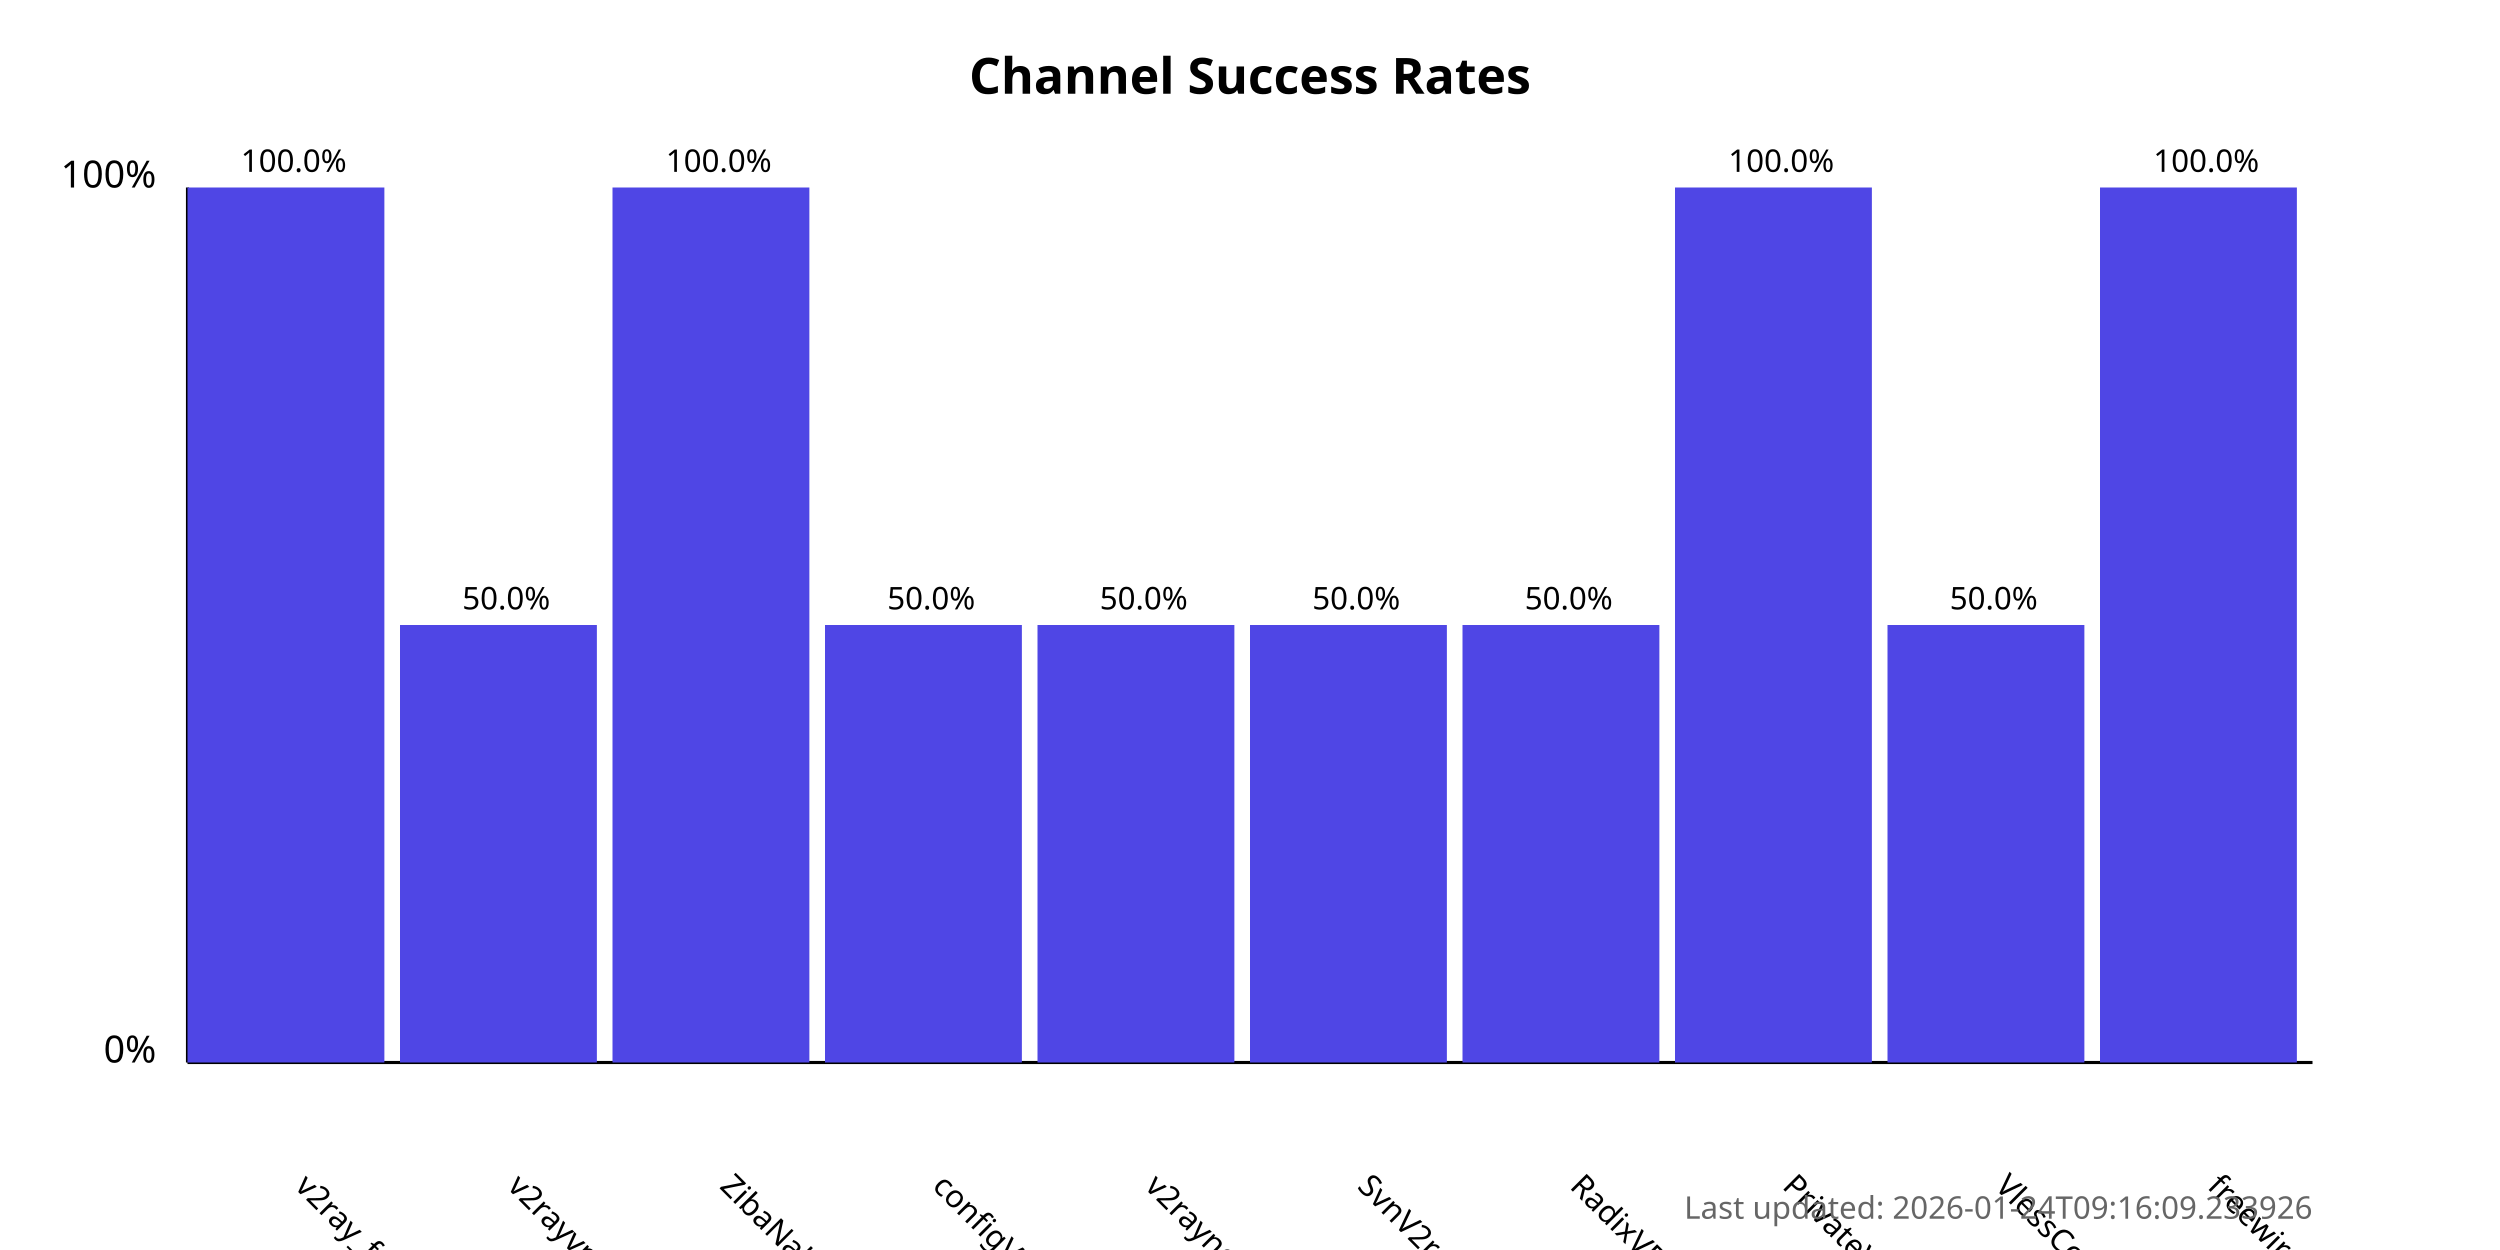
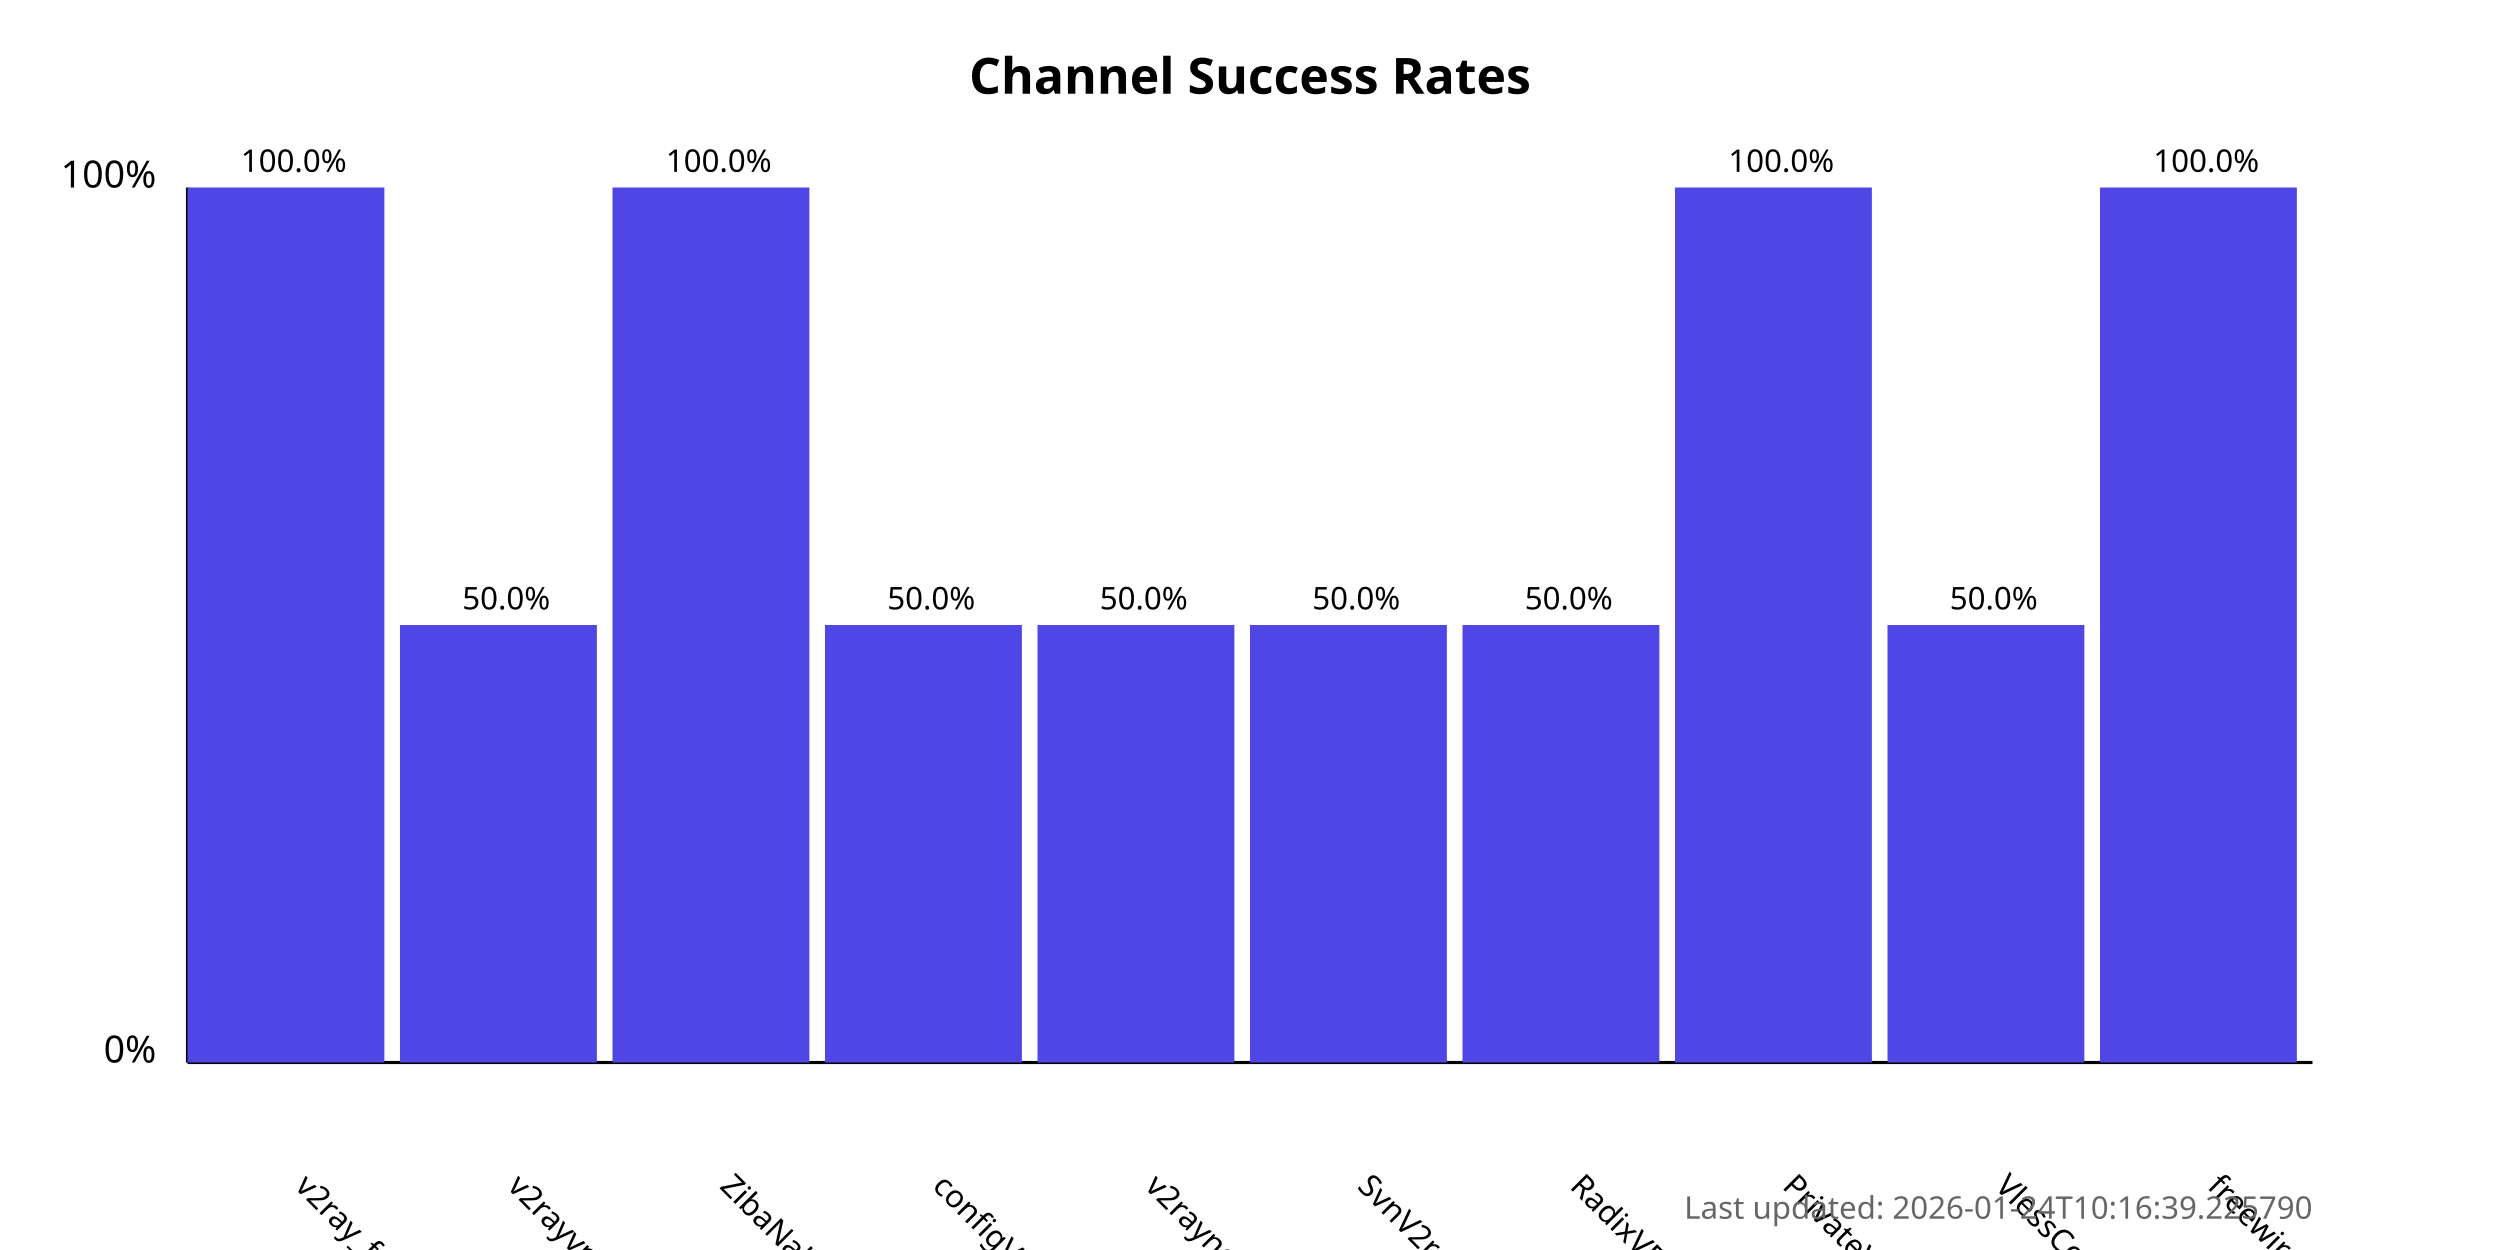
<svg xmlns="http://www.w3.org/2000/svg" width="800" height="400">
  <style>
            .chart-title { font: bold 16px sans-serif; }
            .axis-label { font: 12px sans-serif; }
            .tick-label { font: 10px sans-serif; }
            .bar { fill: #4f46e5; }
            .bar:hover { fill: #6366f1; }
            .timestamp { font: 10px sans-serif; fill: #666; }
        </style>
  <text x="400.0" y="30" text-anchor="middle" class="chart-title">
            Channel Success Rates
        </text>
  <line x1="60" y1="340" x2="60" y2="60" stroke="black" stroke-width="1" />
  <line x1="60" y1="340" x2="740" y2="340" stroke="black" stroke-width="1" />
  <text x="50" y="340" text-anchor="end" class="axis-label">0%</text>
  <text x="50" y="60" text-anchor="end" class="axis-label">100%</text>
  <g>
    <rect x="60" y="60.0" width="63.0" height="280.0" class="bar" />
    <text x="94.0" y="380" transform="rotate(45, 94.0, 380)" text-anchor="start" class="tick-label">
                v2ray_free_conf
            </text>
    <text x="94.0" y="55.0" text-anchor="middle" class="tick-label">
                100.0%
            </text>
  </g>
  <g>
    <rect x="128.0" y="200.0" width="63.0" height="140.0" class="bar" />
    <text x="162.0" y="380" transform="rotate(45, 162.0, 380)" text-anchor="start" class="tick-label">
                v2rayvpno
            </text>
    <text x="162.0" y="195.0" text-anchor="middle" class="tick-label">
                50.0%
            </text>
  </g>
  <g>
    <rect x="196.0" y="60.0" width="63.0" height="280.0" class="bar" />
    <text x="230.0" y="380" transform="rotate(45, 230.0, 380)" text-anchor="start" class="tick-label">
                ZibaNabz
            </text>
    <text x="230.0" y="55.0" text-anchor="middle" class="tick-label">
                100.0%
            </text>
  </g>
  <g>
    <rect x="264.0" y="200.0" width="63.0" height="140.0" class="bar" />
    <text x="298.0" y="380" transform="rotate(45, 298.0, 380)" text-anchor="start" class="tick-label">
                configV2rayForFree
            </text>
    <text x="298.0" y="195.0" text-anchor="middle" class="tick-label">
                50.0%
            </text>
  </g>
  <g>
    <rect x="332.0" y="200.0" width="63.0" height="140.0" class="bar" />
    <text x="366.0" y="380" transform="rotate(45, 366.0, 380)" text-anchor="start" class="tick-label">
                v2rayngvpn
            </text>
    <text x="366.0" y="195.0" text-anchor="middle" class="tick-label">
                50.0%
            </text>
  </g>
  <g>
    <rect x="400.0" y="200.0" width="63.0" height="140.0" class="bar" />
    <text x="434.0" y="380" transform="rotate(45, 434.0, 380)" text-anchor="start" class="tick-label">
                SvnV2ray
            </text>
    <text x="434.0" y="195.0" text-anchor="middle" class="tick-label">
                50.0%
            </text>
  </g>
  <g>
    <rect x="468.0" y="200.0" width="63.0" height="140.0" class="bar" />
    <text x="502.0" y="380" transform="rotate(45, 502.0, 380)" text-anchor="start" class="tick-label">
                RadixVPN
            </text>
    <text x="502.0" y="195.0" text-anchor="middle" class="tick-label">
                50.0%
            </text>
  </g>
  <g>
    <rect x="536.0" y="60.0" width="63.0" height="280.0" class="bar" />
    <text x="570.0" y="380" transform="rotate(45, 570.0, 380)" text-anchor="start" class="tick-label">
                PrivateVPNs
            </text>
    <text x="570.0" y="55.0" text-anchor="middle" class="tick-label">
                100.0%
            </text>
  </g>
  <g>
    <rect x="604.0" y="200.0" width="63.0" height="140.0" class="bar" />
    <text x="638.0" y="380" transform="rotate(45, 638.0, 380)" text-anchor="start" class="tick-label">
                VlessConfig
            </text>
    <text x="638.0" y="195.0" text-anchor="middle" class="tick-label">
                50.0%
            </text>
  </g>
  <g>
    <rect x="672.0" y="60.0" width="63.0" height="280.0" class="bar" />
    <text x="706.0" y="380" transform="rotate(45, 706.0, 380)" text-anchor="start" class="tick-label">
                freewireguard
            </text>
    <text x="706.0" y="55.0" text-anchor="middle" class="tick-label">
                100.0%
            </text>
  </g>
  <text x="740" y="390" text-anchor="end" class="timestamp">
-             Last updated: 2026-01-24T09:16:09.233926
+             Last updated: 2026-01-24T10:16:39.225790
        </text>
</svg>
